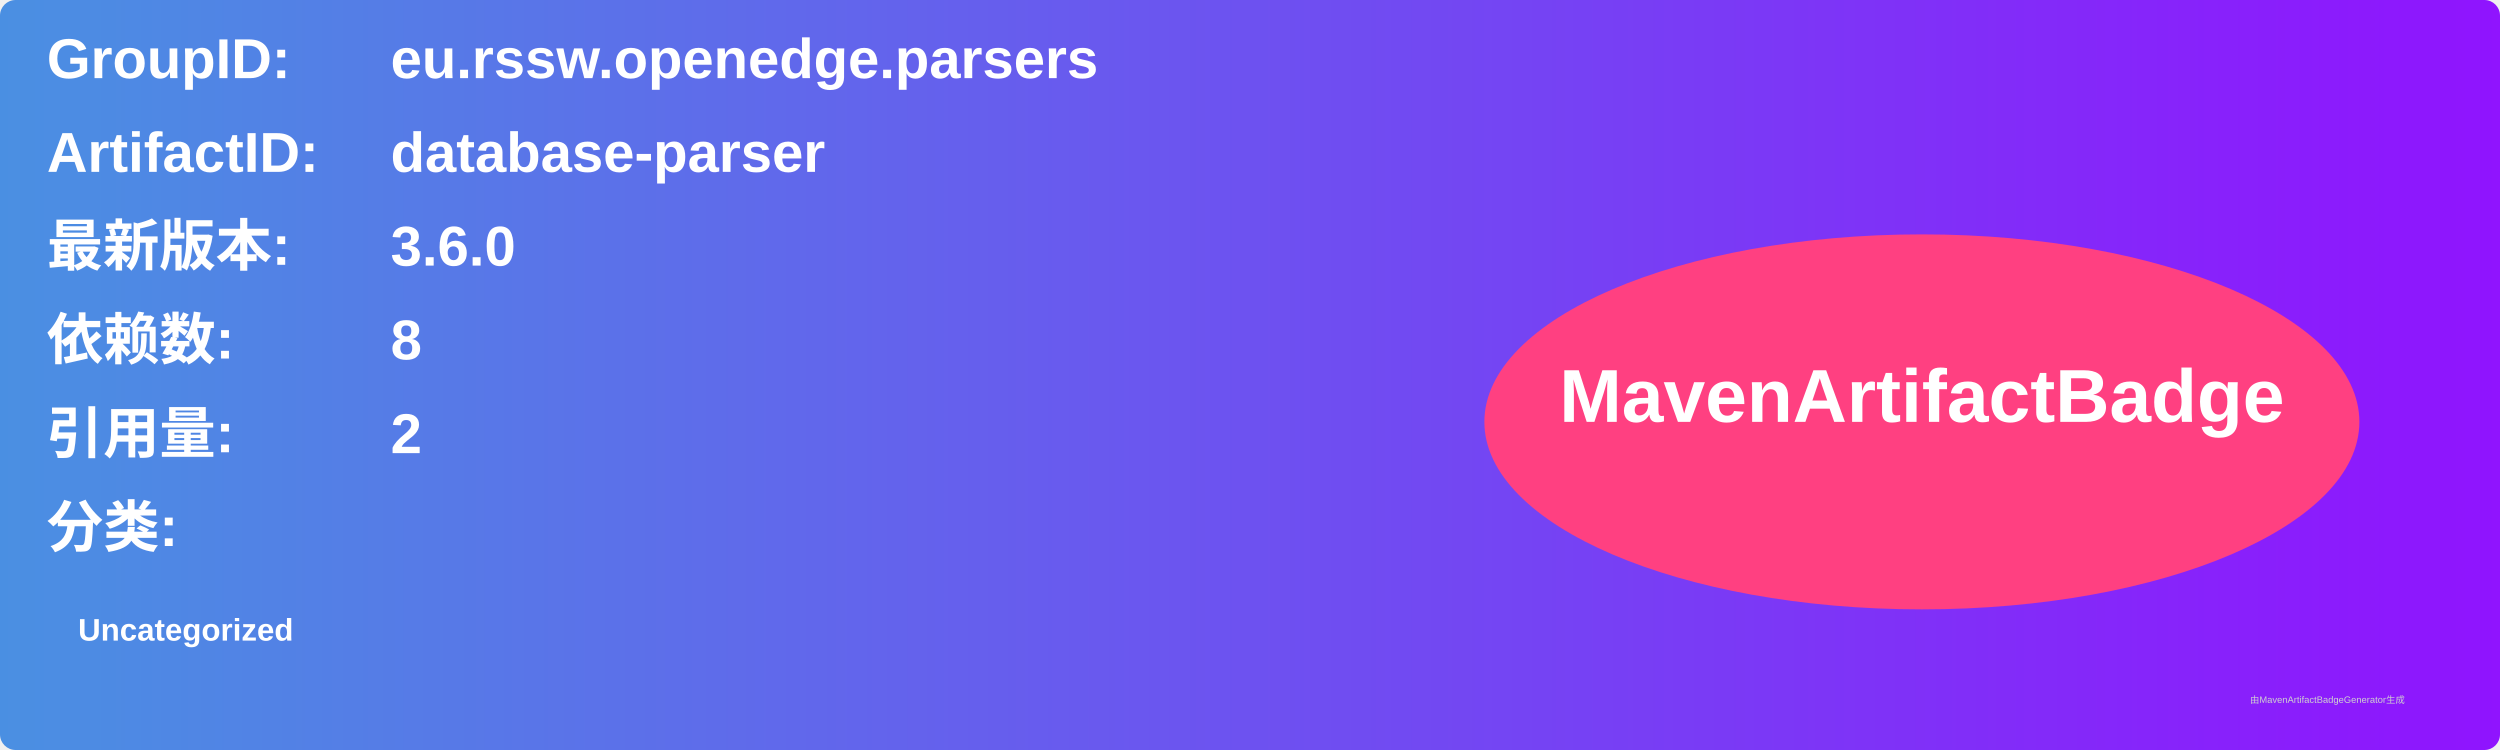
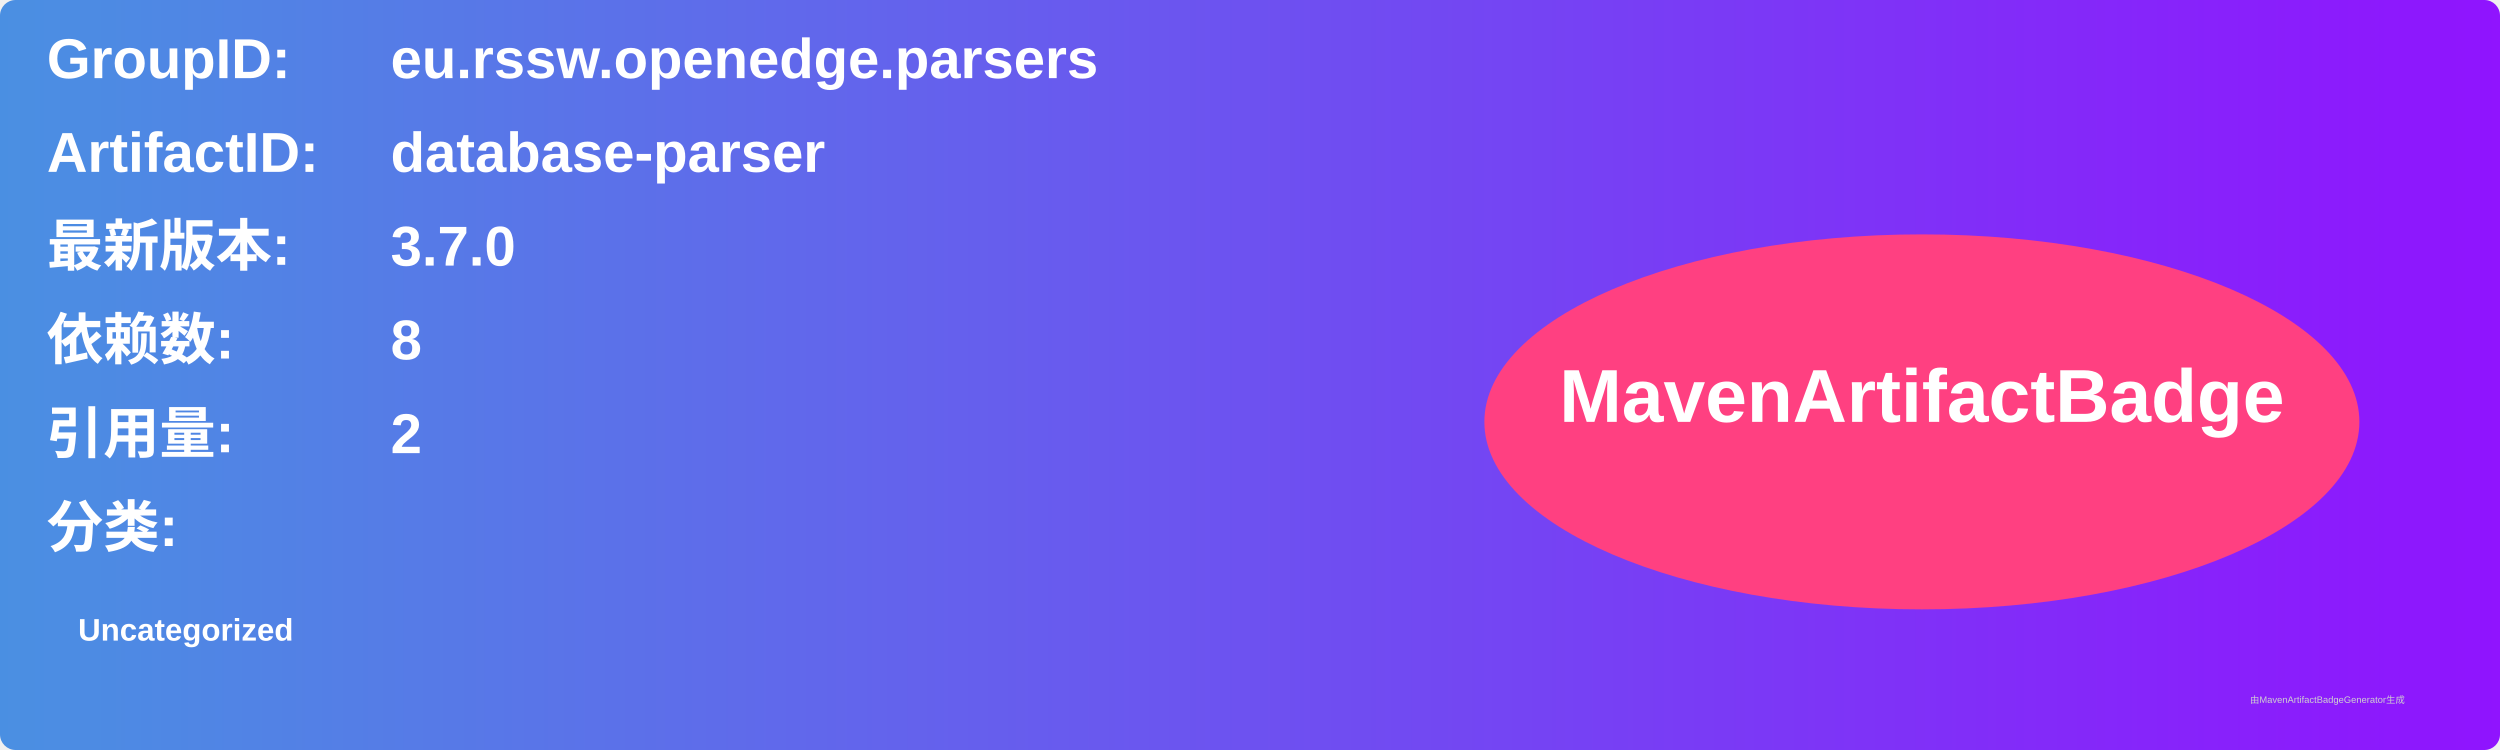
<svg xmlns="http://www.w3.org/2000/svg" width="800" height="240" viewBox="0 0 800 240">
  <linearGradient id="grad" x1="0%" y1="0%" x2="100%" y2="0%">
    <stop offset="0%" stop-color="#4a90e2" />
    <stop offset="100%" stop-color="#9013fe" />
  </linearGradient>
  <rect width="100%" height="100%" rx="5" ry="5" fill="url(#grad)" />
  <g transform="translate(15, 15)">
    <text x="0" y="10" font-family="Arial" font-size="18" fill="white" font-weight="bold" width="260">GroupID:</text>
    <text x="110" y="10" font-family="Arial" font-size="18" fill="white" font-weight="bold" width="460">eu.rssw.openedge.parsers</text>
    <text x="0" y="40" font-family="Arial" font-size="18" fill="white" font-weight="bold" width="260">ArtifactID:</text>
    <text x="110" y="40" font-family="Arial" font-size="18" fill="white" font-weight="bold" width="460">database-parser</text>
    <text x="0" y="70" font-family="Arial" font-size="18" fill="white" font-weight="bold">最新版本:</text>
    <text x="110" y="70" font-family="Arial" font-size="18" fill="white" font-weight="bold">
-       <tspan font-weight="bold">3.6.0</tspan>
+       <tspan font-weight="bold">3.7.0</tspan>
    </text>
    <text x="0" y="100" font-family="Arial" font-size="18" fill="white" font-weight="bold">依赖数: </text>
    <text x="110" y="100" font-family="Arial" font-size="18" fill="white">
      <tspan font-weight="bold">8</tspan>
    </text>
    <text x="0" y="130" font-family="Arial" font-size="18" fill="white" font-weight="bold">引用量: </text>
    <text x="110" y="130" font-family="Arial" font-size="18" fill="white">
      <tspan font-weight="bold">2</tspan>
    </text>
    <text x="0" y="160" font-family="Arial" font-size="18" fill="white" font-weight="bold">分类:</text>
    <text x="10" y="190" font-family="Arial" font-size="10" fill="white">
      <tspan font-weight="bold">Uncategorized</tspan>
    </text>
    <ellipse cx="600" cy="120" rx="140" ry="60" fill="#ff4081" />
    <text x="600" y="120" text-anchor="middle" font-family="Arial" font-size="24" fill="white" font-weight="bold">MavenArtifactBadge</text>
  </g>
  <text x="720" y="225" font-family="Arial" font-size="3" fill="#d0d0d0">由MavenArtifactBadgeGenerator生成</text>
</svg>
